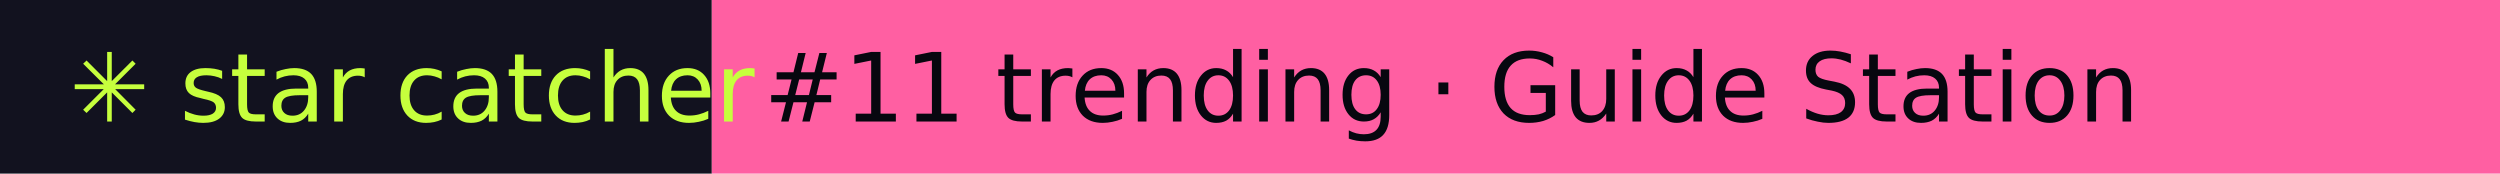
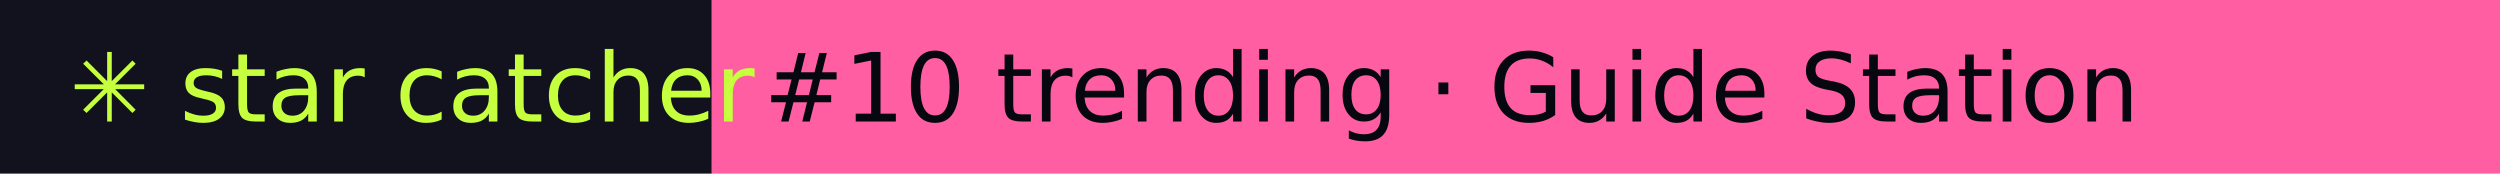
- <svg xmlns="http://www.w3.org/2000/svg" width="288" height="20" role="img" aria-label="star catcher: #11 trending · Guide Station">
+ <svg xmlns="http://www.w3.org/2000/svg" width="288" height="20" role="img" aria-label="star catcher: #10 trending · Guide Station">
  <rect width="82" height="20" fill="#12121F" />
  <rect x="82" width="206" height="20" fill="#FF5FA2" />
  <g font-family="Verdana,DejaVu Sans,sans-serif" font-size="11">
    <text x="8" y="14" fill="#C6FF3D">✳ star catcher</text>
-     <text x="88" y="14" fill="#07070F">#11 trending · Guide Station</text>
+     <text x="88" y="14" fill="#07070F">#10 trending · Guide Station</text>
  </g>
</svg>
